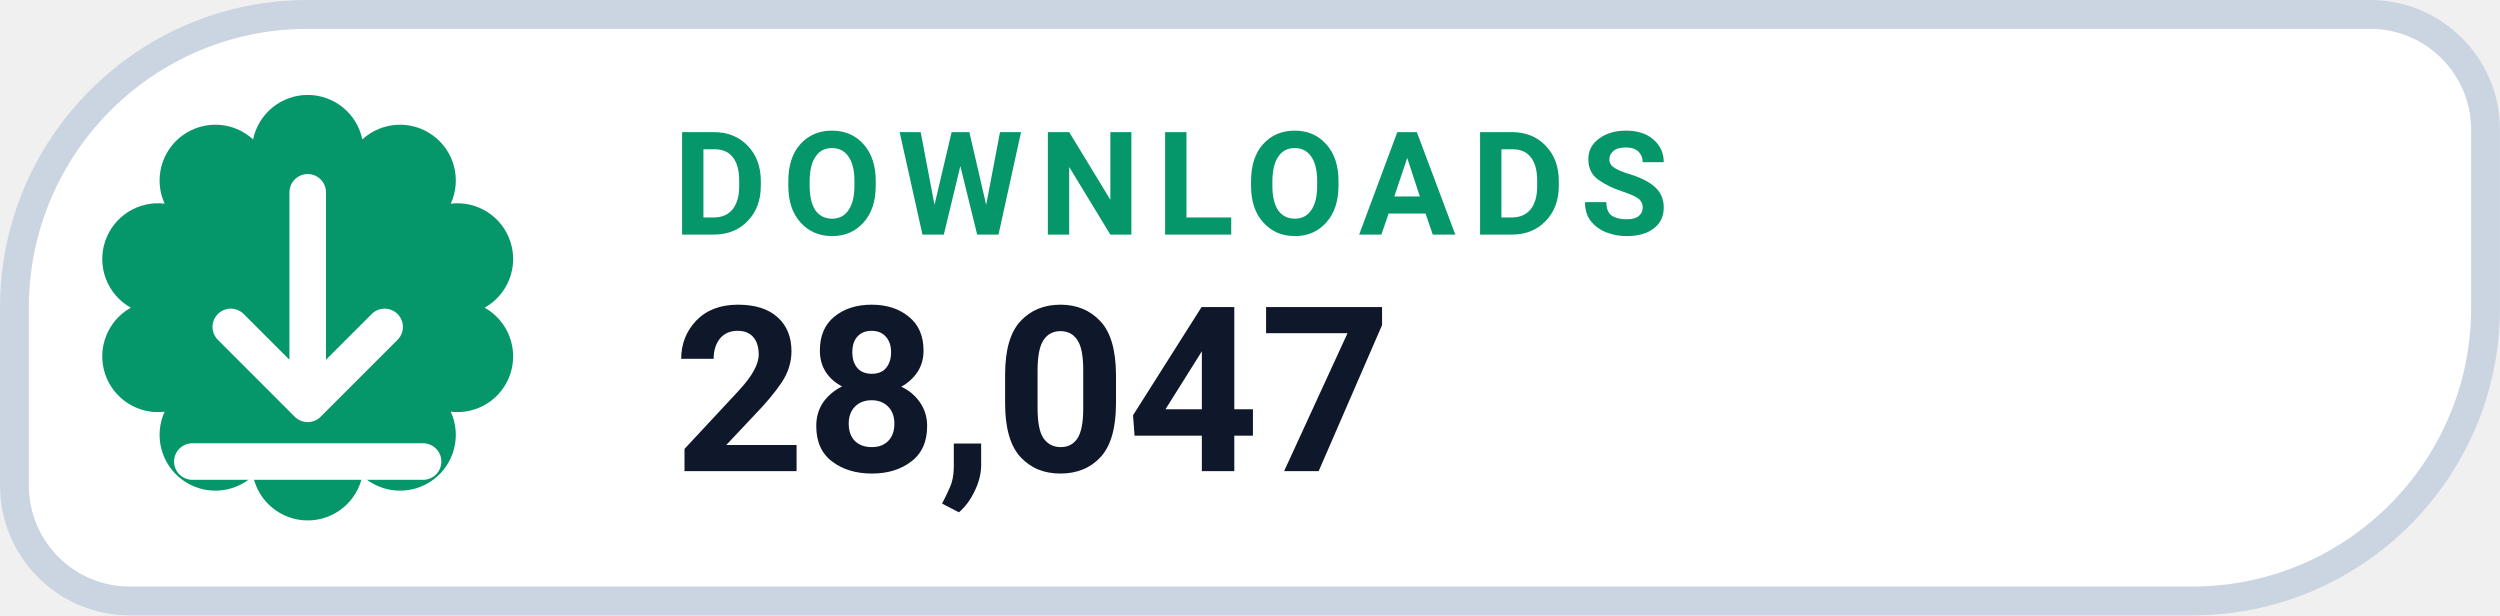
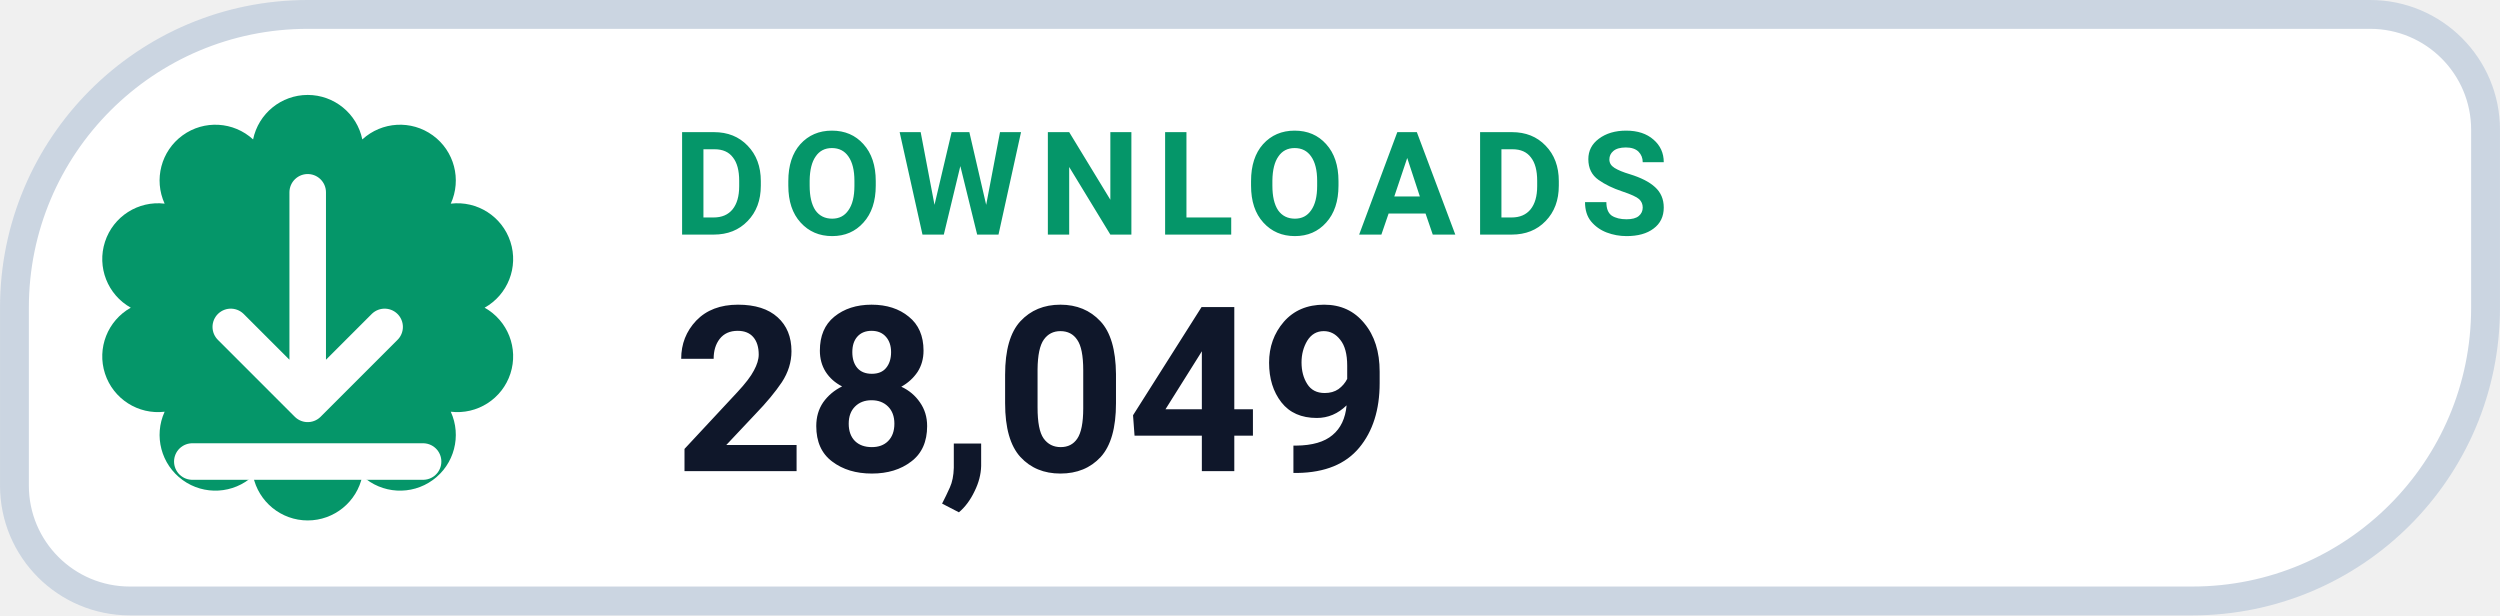
- <svg xmlns="http://www.w3.org/2000/svg" width="126" height="31.015" viewBox="0 0 130 32" role="img" aria-label="DOWNLOADS 28,047">
+ <svg xmlns="http://www.w3.org/2000/svg" width="126" height="31.015" viewBox="0 0 130 32" role="img" aria-label="DOWNLOADS 28,049">
  <path d="M 16.00 0.75 H 123.25 A 6.00 6.00 0 0 1 129.25 6.75 V 16.00 A 15.25 15.25 0 0 1 114.00 31.25 H 6.75 A 6.00 6.00 0 0 1 0.75 25.25 V 16.00 A 15.25 15.25 0 0 1 16.00 0.75 Z" fill="#FFFFFF" stroke="#CBD5E1" stroke-width="1.5" />
  <path d="M 13.16 7.25 A 2.90 2.90 0 0 1 18.84 7.25 A 2.90 2.90 0 0 1 23.44 10.59 A 2.90 2.90 0 0 1 25.20 16.00 A 2.90 2.90 0 0 1 23.44 21.41 A 2.90 2.90 0 0 1 18.84 24.75 A 2.90 2.90 0 0 1 13.16 24.75 A 2.90 2.90 0 0 1 8.56 21.41 A 2.90 2.90 0 0 1 6.80 16.00 A 2.90 2.90 0 0 1 8.56 10.59 A 2.90 2.90 0 0 1 13.16 7.25 Z" fill="#059669" />
  <g transform="translate(16 16)" style="color:#FFFFFF;">
    <path d="M0 -6 v11 m0 0 l4 -4 m-4 4 l-4 -4 M-6 8 h12" fill="none" stroke="currentColor" stroke-width="1.9" stroke-linecap="round" stroke-linejoin="round" />
  </g>
  <text x="35" y="12.2" fill="#059669" font-family="-apple-system,BlinkMacSystemFont,'Segoe UI',Roboto,Helvetica,Arial,sans-serif" font-size="7.5" font-weight="700" letter-spacing=".8">DOWNLOADS</text>
-   <text x="35" y="24.5" fill="#0F172A" font-family="-apple-system,BlinkMacSystemFont,'Segoe UI',Roboto,Helvetica,Arial,sans-serif" font-size="12" font-weight="750">28,047</text>
+   <text x="35" y="24.5" fill="#0F172A" font-family="-apple-system,BlinkMacSystemFont,'Segoe UI',Roboto,Helvetica,Arial,sans-serif" font-size="12" font-weight="750">28,049</text>
</svg>
